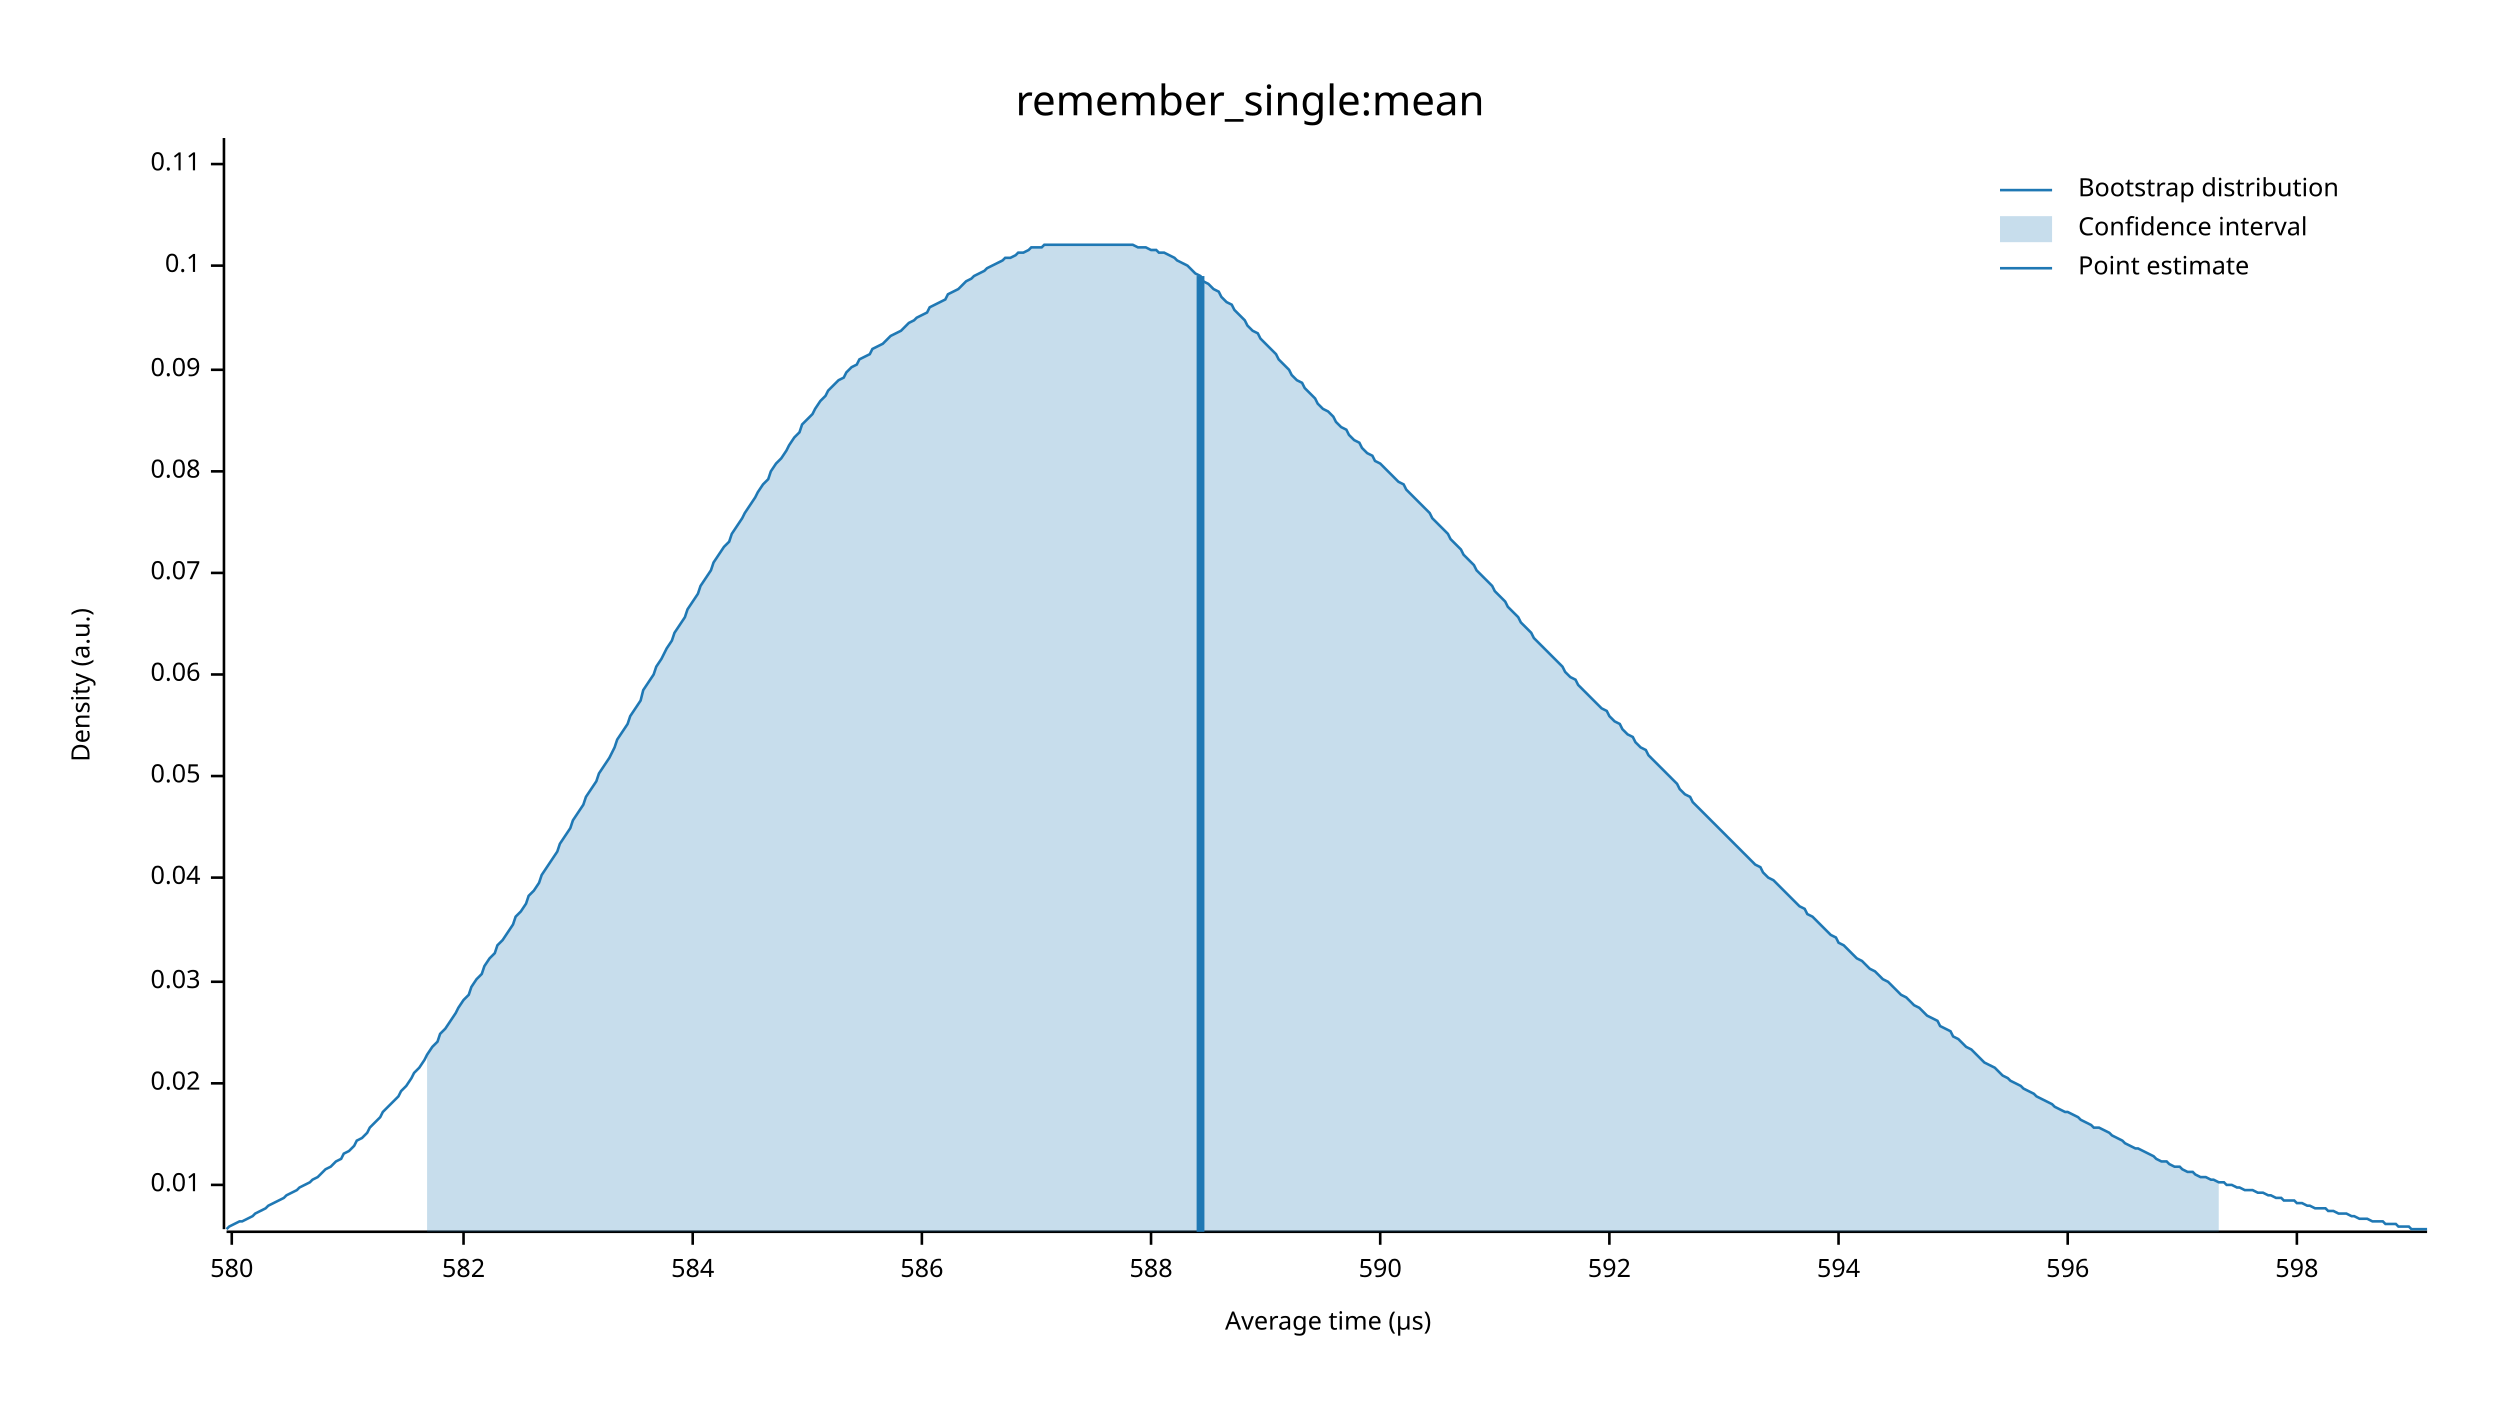
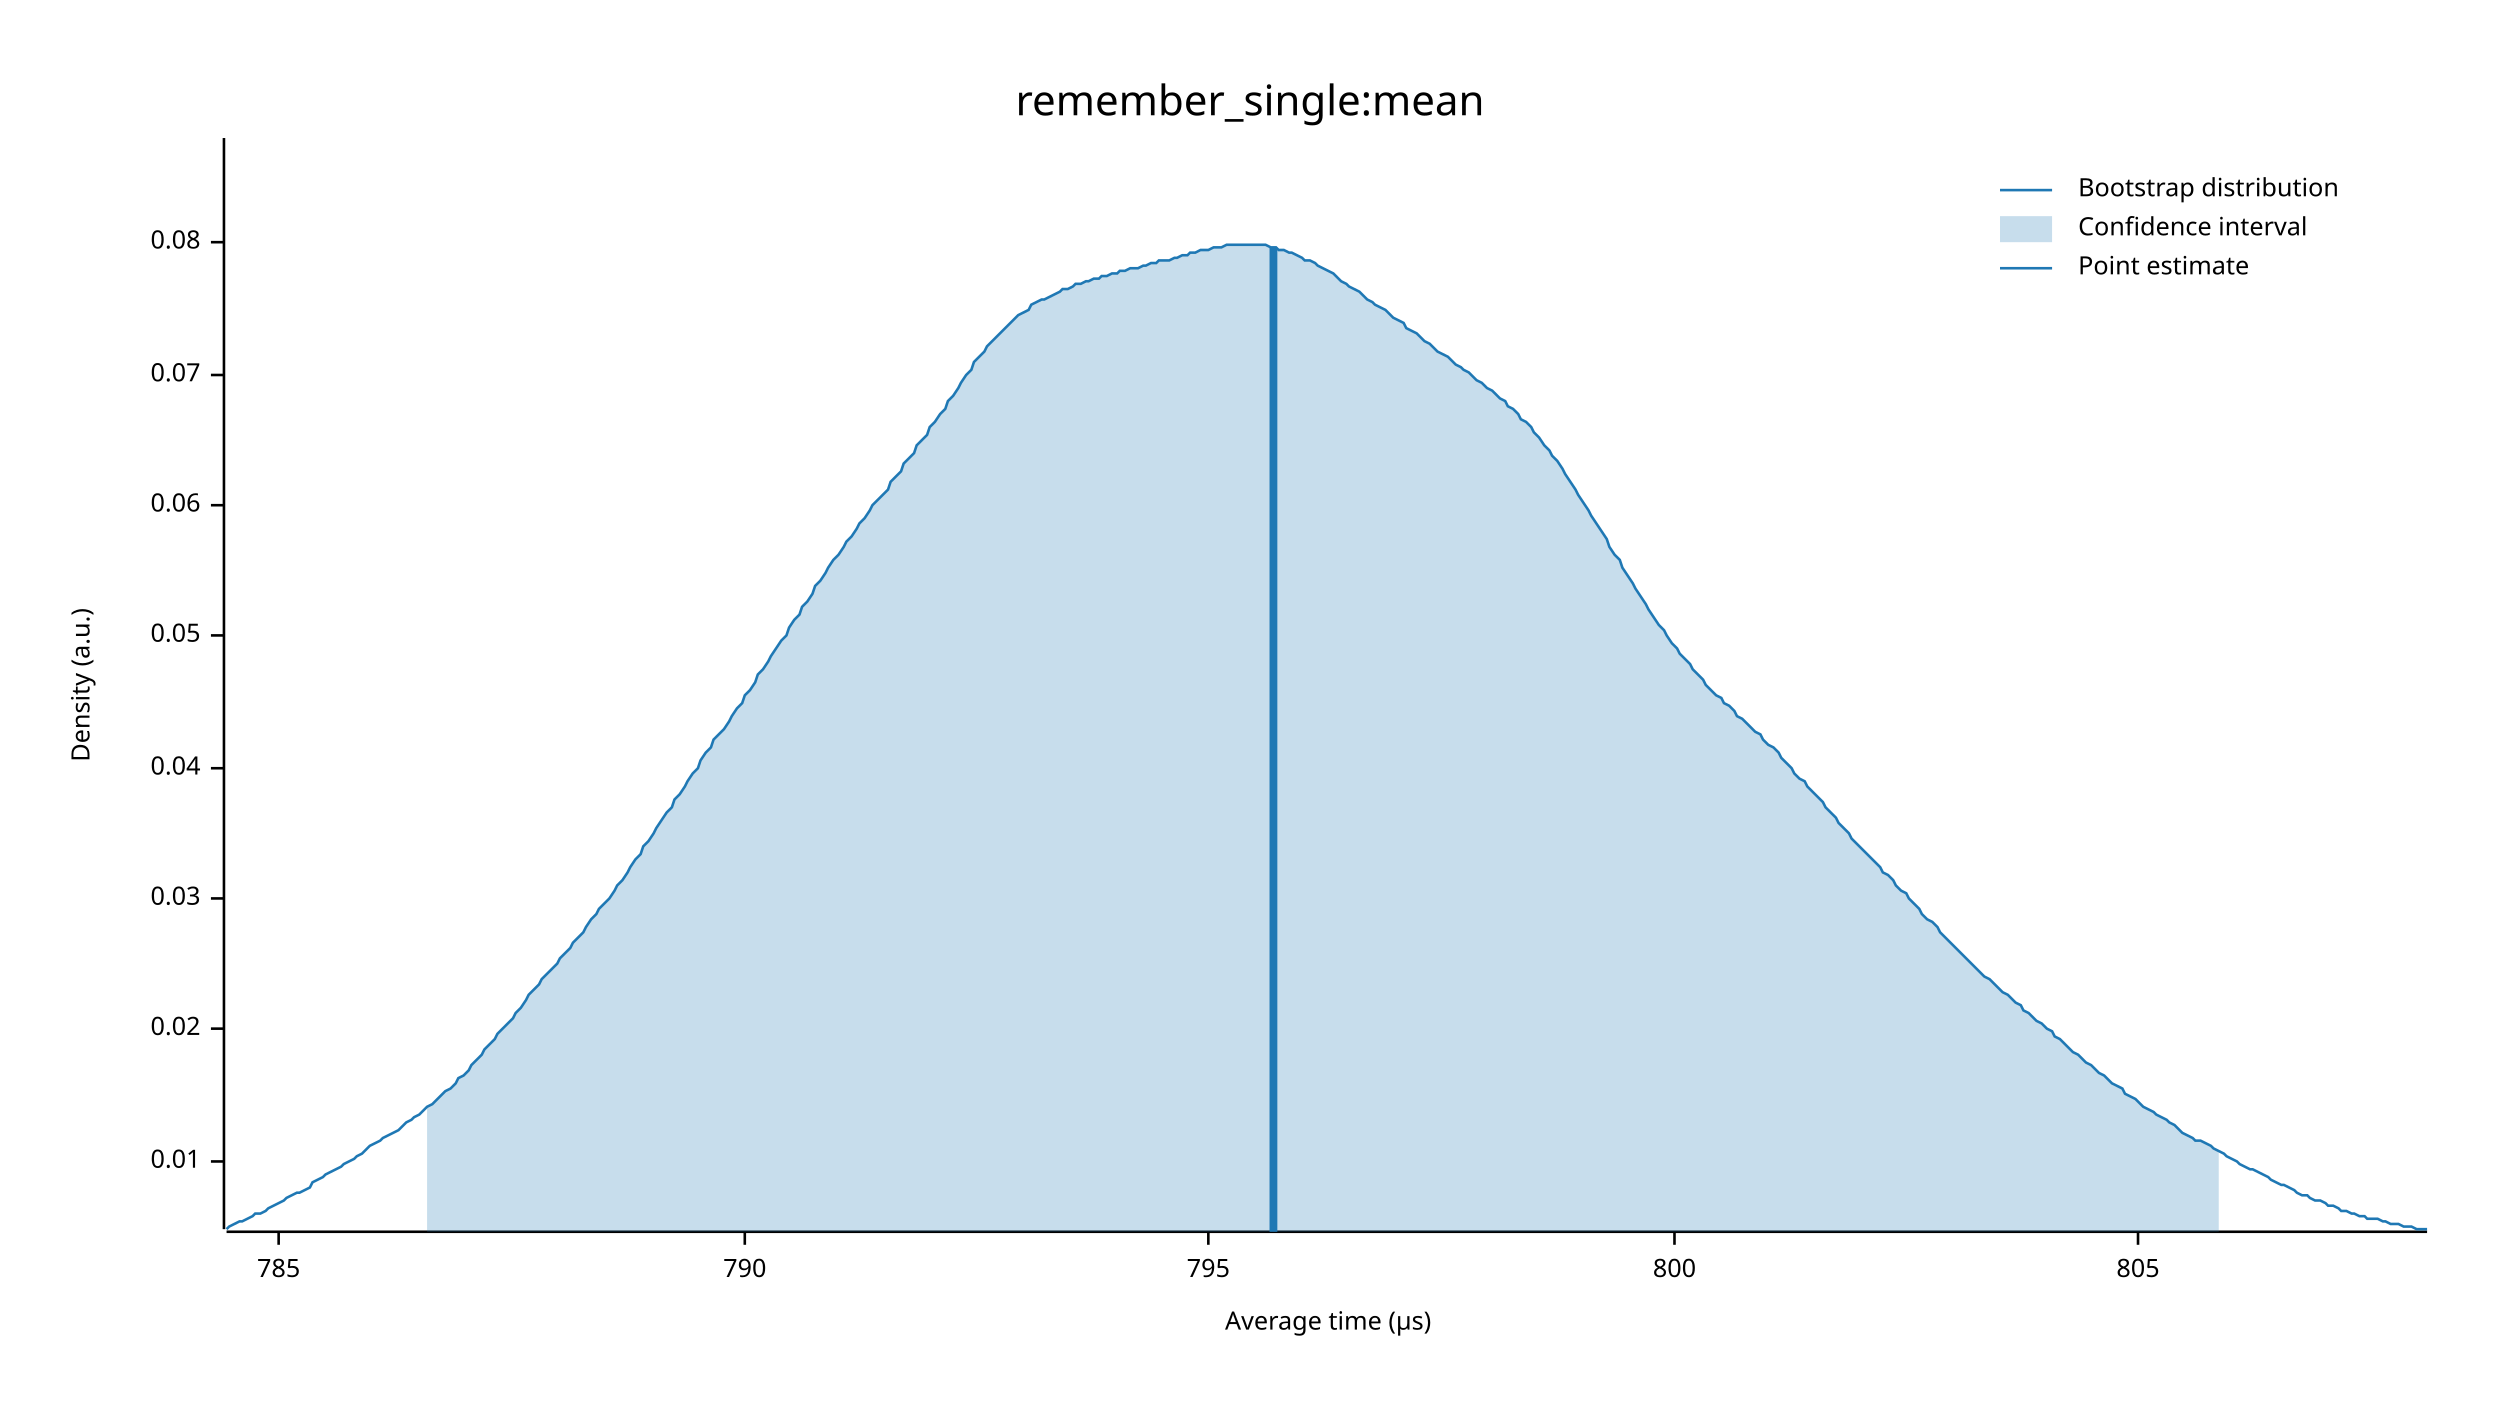
<svg xmlns="http://www.w3.org/2000/svg" width="960" height="540" viewBox="0 0 960 540">
  <text x="480" y="32" dy="0.76em" text-anchor="middle" font-family="sans-serif" font-size="16.129" opacity="1" fill="#000000">
remember_single:mean
</text>
  <text x="27" y="263" dy="0.76em" text-anchor="middle" font-family="sans-serif" font-size="9.677" opacity="1" fill="#000000" transform="rotate(270, 27, 263)">
Density (a.u.)
</text>
  <text x="510" y="513" dy="-0.5ex" text-anchor="middle" font-family="sans-serif" font-size="9.677" opacity="1" fill="#000000">
Average time (µs)
</text>
  <polyline fill="none" opacity="1" stroke="#000000" stroke-width="1" points="86,53 86,472 " />
-   <text x="77" y="455" dy="0.5ex" text-anchor="end" font-family="sans-serif" font-size="9.677" opacity="1" fill="#000000">
+   <text x="77" y="446" dy="0.5ex" text-anchor="end" font-family="sans-serif" font-size="9.677" opacity="1" fill="#000000">
0.01
</text>
-   <polyline fill="none" opacity="1" stroke="#000000" stroke-width="1" points="81,455 86,455 " />
-   <text x="77" y="416" dy="0.5ex" text-anchor="end" font-family="sans-serif" font-size="9.677" opacity="1" fill="#000000">
+   <polyline fill="none" opacity="1" stroke="#000000" stroke-width="1" points="81,446 86,446 " />
+   <text x="77" y="395" dy="0.5ex" text-anchor="end" font-family="sans-serif" font-size="9.677" opacity="1" fill="#000000">
0.02
</text>
-   <polyline fill="none" opacity="1" stroke="#000000" stroke-width="1" points="81,416 86,416 " />
-   <text x="77" y="377" dy="0.5ex" text-anchor="end" font-family="sans-serif" font-size="9.677" opacity="1" fill="#000000">
+   <polyline fill="none" opacity="1" stroke="#000000" stroke-width="1" points="81,395 86,395 " />
+   <text x="77" y="345" dy="0.5ex" text-anchor="end" font-family="sans-serif" font-size="9.677" opacity="1" fill="#000000">
0.03
</text>
-   <polyline fill="none" opacity="1" stroke="#000000" stroke-width="1" points="81,377 86,377 " />
-   <text x="77" y="337" dy="0.5ex" text-anchor="end" font-family="sans-serif" font-size="9.677" opacity="1" fill="#000000">
+   <polyline fill="none" opacity="1" stroke="#000000" stroke-width="1" points="81,345 86,345 " />
+   <text x="77" y="295" dy="0.5ex" text-anchor="end" font-family="sans-serif" font-size="9.677" opacity="1" fill="#000000">
0.04
</text>
-   <polyline fill="none" opacity="1" stroke="#000000" stroke-width="1" points="81,337 86,337 " />
-   <text x="77" y="298" dy="0.5ex" text-anchor="end" font-family="sans-serif" font-size="9.677" opacity="1" fill="#000000">
+   <polyline fill="none" opacity="1" stroke="#000000" stroke-width="1" points="81,295 86,295 " />
+   <text x="77" y="244" dy="0.5ex" text-anchor="end" font-family="sans-serif" font-size="9.677" opacity="1" fill="#000000">
0.05
</text>
-   <polyline fill="none" opacity="1" stroke="#000000" stroke-width="1" points="81,298 86,298 " />
-   <text x="77" y="259" dy="0.5ex" text-anchor="end" font-family="sans-serif" font-size="9.677" opacity="1" fill="#000000">
+   <polyline fill="none" opacity="1" stroke="#000000" stroke-width="1" points="81,244 86,244 " />
+   <text x="77" y="194" dy="0.5ex" text-anchor="end" font-family="sans-serif" font-size="9.677" opacity="1" fill="#000000">
0.06
</text>
-   <polyline fill="none" opacity="1" stroke="#000000" stroke-width="1" points="81,259 86,259 " />
-   <text x="77" y="220" dy="0.5ex" text-anchor="end" font-family="sans-serif" font-size="9.677" opacity="1" fill="#000000">
+   <polyline fill="none" opacity="1" stroke="#000000" stroke-width="1" points="81,194 86,194 " />
+   <text x="77" y="144" dy="0.5ex" text-anchor="end" font-family="sans-serif" font-size="9.677" opacity="1" fill="#000000">
0.07
</text>
-   <polyline fill="none" opacity="1" stroke="#000000" stroke-width="1" points="81,220 86,220 " />
-   <text x="77" y="181" dy="0.5ex" text-anchor="end" font-family="sans-serif" font-size="9.677" opacity="1" fill="#000000">
+   <polyline fill="none" opacity="1" stroke="#000000" stroke-width="1" points="81,144 86,144 " />
+   <text x="77" y="93" dy="0.5ex" text-anchor="end" font-family="sans-serif" font-size="9.677" opacity="1" fill="#000000">
0.08
</text>
-   <polyline fill="none" opacity="1" stroke="#000000" stroke-width="1" points="81,181 86,181 " />
-   <text x="77" y="142" dy="0.5ex" text-anchor="end" font-family="sans-serif" font-size="9.677" opacity="1" fill="#000000">
- 0.09
+   <polyline fill="none" opacity="1" stroke="#000000" stroke-width="1" points="81,93 86,93 " />
+   <polyline fill="none" opacity="1" stroke="#000000" stroke-width="1" points="87,473 932,473 " />
+   <text x="107" y="483" dy="0.76em" text-anchor="middle" font-family="sans-serif" font-size="9.677" opacity="1" fill="#000000">
+ 785
</text>
-   <polyline fill="none" opacity="1" stroke="#000000" stroke-width="1" points="81,142 86,142 " />
-   <text x="77" y="102" dy="0.5ex" text-anchor="end" font-family="sans-serif" font-size="9.677" opacity="1" fill="#000000">
- 0.1
+   <polyline fill="none" opacity="1" stroke="#000000" stroke-width="1" points="107,473 107,478 " />
+   <text x="286" y="483" dy="0.76em" text-anchor="middle" font-family="sans-serif" font-size="9.677" opacity="1" fill="#000000">
+ 790
</text>
-   <polyline fill="none" opacity="1" stroke="#000000" stroke-width="1" points="81,102 86,102 " />
-   <text x="77" y="63" dy="0.5ex" text-anchor="end" font-family="sans-serif" font-size="9.677" opacity="1" fill="#000000">
- 0.11
+   <polyline fill="none" opacity="1" stroke="#000000" stroke-width="1" points="286,473 286,478 " />
+   <text x="464" y="483" dy="0.76em" text-anchor="middle" font-family="sans-serif" font-size="9.677" opacity="1" fill="#000000">
+ 795
</text>
-   <polyline fill="none" opacity="1" stroke="#000000" stroke-width="1" points="81,63 86,63 " />
-   <polyline fill="none" opacity="1" stroke="#000000" stroke-width="1" points="87,473 932,473 " />
-   <text x="89" y="483" dy="0.76em" text-anchor="middle" font-family="sans-serif" font-size="9.677" opacity="1" fill="#000000">
- 580
+   <polyline fill="none" opacity="1" stroke="#000000" stroke-width="1" points="464,473 464,478 " />
+   <text x="643" y="483" dy="0.76em" text-anchor="middle" font-family="sans-serif" font-size="9.677" opacity="1" fill="#000000">
+ 800
</text>
-   <polyline fill="none" opacity="1" stroke="#000000" stroke-width="1" points="89,473 89,478 " />
-   <text x="178" y="483" dy="0.76em" text-anchor="middle" font-family="sans-serif" font-size="9.677" opacity="1" fill="#000000">
- 582
+   <polyline fill="none" opacity="1" stroke="#000000" stroke-width="1" points="643,473 643,478 " />
+   <text x="821" y="483" dy="0.76em" text-anchor="middle" font-family="sans-serif" font-size="9.677" opacity="1" fill="#000000">
+ 805
</text>
-   <polyline fill="none" opacity="1" stroke="#000000" stroke-width="1" points="178,473 178,478 " />
-   <text x="266" y="483" dy="0.76em" text-anchor="middle" font-family="sans-serif" font-size="9.677" opacity="1" fill="#000000">
- 584
- </text>
-   <polyline fill="none" opacity="1" stroke="#000000" stroke-width="1" points="266,473 266,478 " />
-   <text x="354" y="483" dy="0.76em" text-anchor="middle" font-family="sans-serif" font-size="9.677" opacity="1" fill="#000000">
- 586
- </text>
-   <polyline fill="none" opacity="1" stroke="#000000" stroke-width="1" points="354,473 354,478 " />
-   <text x="442" y="483" dy="0.76em" text-anchor="middle" font-family="sans-serif" font-size="9.677" opacity="1" fill="#000000">
- 588
- </text>
-   <polyline fill="none" opacity="1" stroke="#000000" stroke-width="1" points="442,473 442,478 " />
-   <text x="530" y="483" dy="0.76em" text-anchor="middle" font-family="sans-serif" font-size="9.677" opacity="1" fill="#000000">
- 590
- </text>
-   <polyline fill="none" opacity="1" stroke="#000000" stroke-width="1" points="530,473 530,478 " />
-   <text x="618" y="483" dy="0.76em" text-anchor="middle" font-family="sans-serif" font-size="9.677" opacity="1" fill="#000000">
- 592
- </text>
-   <polyline fill="none" opacity="1" stroke="#000000" stroke-width="1" points="618,473 618,478 " />
-   <text x="706" y="483" dy="0.76em" text-anchor="middle" font-family="sans-serif" font-size="9.677" opacity="1" fill="#000000">
- 594
- </text>
-   <polyline fill="none" opacity="1" stroke="#000000" stroke-width="1" points="706,473 706,478 " />
-   <text x="794" y="483" dy="0.76em" text-anchor="middle" font-family="sans-serif" font-size="9.677" opacity="1" fill="#000000">
- 596
- </text>
-   <polyline fill="none" opacity="1" stroke="#000000" stroke-width="1" points="794,473 794,478 " />
-   <text x="882" y="483" dy="0.76em" text-anchor="middle" font-family="sans-serif" font-size="9.677" opacity="1" fill="#000000">
- 598
- </text>
-   <polyline fill="none" opacity="1" stroke="#000000" stroke-width="1" points="882,473 882,478 " />
-   <polyline fill="none" opacity="1" stroke="#1F78B4" stroke-width="1" points="87,472 88,471 90,470 92,469 93,469 95,468 97,467 98,466 100,465 102,464 103,463 105,462 107,461 109,460 110,459 112,458 114,457 115,456 117,455 119,454 120,453 122,452 124,450 125,449 127,448 129,446 131,445 132,443 134,442 136,440 137,438 139,437 141,435 142,433 144,431 146,429 147,427 149,425 151,423 153,421 154,419 156,417 158,414 159,412 161,410 163,407 164,405 166,402 168,400 169,397 171,395 173,392 175,389 176,387 178,384 180,382 181,379 183,376 185,374 186,371 188,368 190,366 191,363 193,361 195,358 197,355 198,352 200,350 202,347 203,344 205,342 207,339 208,336 210,333 212,330 214,327 215,324 217,321 219,318 220,315 222,312 224,309 225,306 227,303 229,300 230,297 232,294 234,291 236,287 237,284 239,281 241,278 242,275 244,272 246,269 247,265 249,262 251,259 252,256 254,253 256,249 258,246 259,243 261,240 263,237 264,234 266,231 268,228 269,225 271,222 273,219 274,216 276,213 278,210 280,208 281,205 283,202 285,199 286,197 288,194 290,191 291,189 293,186 295,184 296,181 298,178 300,176 302,173 303,171 305,168 307,166 308,163 310,161 312,159 313,157 315,154 317,152 318,150 320,148 322,146 324,145 325,143 327,141 329,140 330,138 332,137 334,136 335,134 337,133 339,132 341,130 342,129 344,128 346,127 347,126 349,124 351,123 352,122 354,121 356,120 357,118 359,117 361,116 363,115 364,113 366,112 368,111 369,110 371,108 373,107 374,106 376,105 378,104 379,103 381,102 383,101 385,100 386,99 388,99 390,98 391,97 393,97 395,96 396,95 398,95 400,95 401,94 403,94 405,94 407,94 408,94 410,94 412,94 413,94 415,94 417,94 418,94 420,94 422,94 423,94 425,94 427,94 429,94 430,94 432,94 434,94 435,94 437,95 439,95 440,95 442,96 444,96 445,97 447,97 449,98 451,99 452,100 454,101 456,102 457,103 459,105 461,106 462,108 464,109 466,111 468,112 469,114 471,116 473,117 474,119 476,121 478,123 479,125 481,127 483,128 484,130 486,132 488,134 490,136 491,138 493,140 495,142 496,144 498,146 500,147 501,149 503,151 505,153 506,155 508,157 510,158 512,160 513,162 515,164 517,165 518,167 520,169 522,170 523,172 525,174 527,175 528,177 530,178 532,180 534,182 535,183 537,185 539,186 540,188 542,190 544,192 545,193 547,195 549,197 550,199 552,201 554,203 556,205 557,207 559,209 561,211 562,213 564,215 566,217 567,219 569,221 571,223 573,225 574,227 576,229 578,231 579,233 581,235 583,237 584,239 586,241 588,243 589,245 591,247 593,249 595,251 596,252 598,254 600,256 601,258 603,260 605,261 606,263 608,265 610,267 611,268 613,270 615,272 617,273 618,275 620,277 622,278 623,280 625,282 627,283 628,285 630,287 632,288 633,290 635,292 637,294 639,296 640,297 642,299 644,301 645,303 647,305 649,306 650,308 652,310 654,312 655,313 657,315 659,317 661,319 662,320 664,322 666,324 667,325 669,327 671,329 672,330 674,332 676,333 677,335 679,337 681,338 683,340 684,341 686,343 688,345 689,346 691,348 693,349 694,351 696,352 698,354 700,356 701,357 703,359 705,360 706,362 708,363 710,365 711,366 713,368 715,369 716,370 718,372 720,373 722,375 723,376 725,377 727,379 728,380 730,382 732,383 733,384 735,386 737,387 738,388 740,390 742,391 744,392 745,394 747,395 749,396 750,398 752,399 754,401 755,402 757,403 759,405 760,406 762,408 764,409 766,410 767,411 769,413 771,414 772,415 774,416 776,417 777,418 779,419 781,420 782,421 784,422 786,423 788,424 789,425 791,426 793,427 794,427 796,428 798,429 799,430 801,431 803,432 804,433 806,433 808,434 810,435 811,436 813,437 815,438 816,439 818,440 820,441 821,441 823,442 825,443 827,444 828,445 830,446 832,446 833,447 835,448 837,448 838,449 840,450 842,450 843,451 845,452 847,452 849,453 850,453 852,454 854,454 855,455 857,455 859,456 860,456 862,457 864,457 865,457 867,458 869,458 871,459 872,459 874,460 876,460 877,461 879,461 881,461 882,462 884,462 886,463 887,463 889,464 891,464 893,464 894,465 896,465 898,466 899,466 901,466 903,467 904,467 906,468 908,468 909,468 911,469 913,469 915,469 916,470 918,470 920,470 921,471 923,471 925,471 926,472 928,472 930,472 932,472 " />
-   <polygon opacity="0.25" fill="#1F78B4" points="164,405 166,402 168,400 169,397 171,395 173,392 175,389 176,387 178,384 180,382 181,379 183,376 185,374 186,371 188,368 190,366 191,363 193,361 195,358 197,355 198,352 200,350 202,347 203,344 205,342 207,339 208,336 210,333 212,330 214,327 215,324 217,321 219,318 220,315 222,312 224,309 225,306 227,303 229,300 230,297 232,294 234,291 236,287 237,284 239,281 241,278 242,275 244,272 246,269 247,265 249,262 251,259 252,256 254,253 256,249 258,246 259,243 261,240 263,237 264,234 266,231 268,228 269,225 271,222 273,219 274,216 276,213 278,210 280,208 281,205 283,202 285,199 286,197 288,194 290,191 291,189 293,186 295,184 296,181 298,178 300,176 302,173 303,171 305,168 307,166 308,163 310,161 312,159 313,157 315,154 317,152 318,150 320,148 322,146 324,145 325,143 327,141 329,140 330,138 332,137 334,136 335,134 337,133 339,132 341,130 342,129 344,128 346,127 347,126 349,124 351,123 352,122 354,121 356,120 357,118 359,117 361,116 363,115 364,113 366,112 368,111 369,110 371,108 373,107 374,106 376,105 378,104 379,103 381,102 383,101 385,100 386,99 388,99 390,98 391,97 393,97 395,96 396,95 398,95 400,95 401,94 403,94 405,94 407,94 408,94 410,94 412,94 413,94 415,94 417,94 418,94 420,94 422,94 423,94 425,94 427,94 429,94 430,94 432,94 434,94 435,94 437,95 439,95 440,95 442,96 444,96 445,97 447,97 449,98 451,99 452,100 454,101 456,102 457,103 459,105 461,106 462,108 464,109 466,111 468,112 469,114 471,116 473,117 474,119 476,121 478,123 479,125 481,127 483,128 484,130 486,132 488,134 490,136 491,138 493,140 495,142 496,144 498,146 500,147 501,149 503,151 505,153 506,155 508,157 510,158 512,160 513,162 515,164 517,165 518,167 520,169 522,170 523,172 525,174 527,175 528,177 530,178 532,180 534,182 535,183 537,185 539,186 540,188 542,190 544,192 545,193 547,195 549,197 550,199 552,201 554,203 556,205 557,207 559,209 561,211 562,213 564,215 566,217 567,219 569,221 571,223 573,225 574,227 576,229 578,231 579,233 581,235 583,237 584,239 586,241 588,243 589,245 591,247 593,249 595,251 596,252 598,254 600,256 601,258 603,260 605,261 606,263 608,265 610,267 611,268 613,270 615,272 617,273 618,275 620,277 622,278 623,280 625,282 627,283 628,285 630,287 632,288 633,290 635,292 637,294 639,296 640,297 642,299 644,301 645,303 647,305 649,306 650,308 652,310 654,312 655,313 657,315 659,317 661,319 662,320 664,322 666,324 667,325 669,327 671,329 672,330 674,332 676,333 677,335 679,337 681,338 683,340 684,341 686,343 688,345 689,346 691,348 693,349 694,351 696,352 698,354 700,356 701,357 703,359 705,360 706,362 708,363 710,365 711,366 713,368 715,369 716,370 718,372 720,373 722,375 723,376 725,377 727,379 728,380 730,382 732,383 733,384 735,386 737,387 738,388 740,390 742,391 744,392 745,394 747,395 749,396 750,398 752,399 754,401 755,402 757,403 759,405 760,406 762,408 764,409 766,410 767,411 769,413 771,414 772,415 774,416 776,417 777,418 779,419 781,420 782,421 784,422 786,423 788,424 789,425 791,426 793,427 794,427 796,428 798,429 799,430 801,431 803,432 804,433 806,433 808,434 810,435 811,436 813,437 815,438 816,439 818,440 820,441 821,441 823,442 825,443 827,444 828,445 830,446 832,446 833,447 835,448 837,448 838,449 840,450 842,450 843,451 845,452 847,452 849,453 850,453 852,454 852,473 164,473 " />
-   <polyline fill="none" opacity="1" stroke="#1F78B4" stroke-width="3" points="461,473 461,106 " />
+   <polyline fill="none" opacity="1" stroke="#000000" stroke-width="1" points="821,473 821,478 " />
+   <polyline fill="none" opacity="1" stroke="#1F78B4" stroke-width="1" points="87,472 88,471 90,470 92,469 93,469 95,468 97,467 98,466 100,466 102,465 103,464 105,463 107,462 109,461 110,460 112,459 114,458 115,458 117,457 119,456 120,454 122,453 124,452 125,451 127,450 129,449 131,448 132,447 134,446 136,445 137,444 139,443 141,441 142,440 144,439 146,438 147,437 149,436 151,435 153,434 154,433 156,431 158,430 159,429 161,428 163,426 164,425 166,424 168,422 169,421 171,419 173,418 175,416 176,414 178,413 180,411 181,409 183,407 185,405 186,403 188,401 190,399 191,397 193,395 195,393 197,391 198,389 200,387 202,384 203,382 205,380 207,378 208,376 210,374 212,372 214,370 215,368 217,366 219,364 220,362 222,360 224,358 225,356 227,353 229,351 230,349 232,347 234,345 236,342 237,340 239,338 241,335 242,333 244,330 246,328 247,325 249,323 251,320 252,318 254,315 256,312 258,310 259,307 261,305 263,302 264,300 266,297 268,295 269,292 271,289 273,287 274,284 276,282 278,280 280,277 281,275 283,272 285,270 286,267 288,265 290,262 291,259 293,257 295,254 296,252 298,249 300,246 302,244 303,241 305,238 307,236 308,233 310,231 312,228 313,225 315,223 317,220 318,218 320,215 322,213 324,210 325,208 327,206 329,203 330,201 332,199 334,196 335,194 337,192 339,190 341,188 342,185 344,183 346,181 347,178 349,176 351,174 352,171 354,169 356,167 357,164 359,162 361,159 363,157 364,154 366,152 368,149 369,147 371,144 373,142 374,139 376,137 378,135 379,133 381,131 383,129 385,127 386,126 388,124 390,122 391,121 393,120 395,119 396,117 398,116 400,115 401,115 403,114 405,113 407,112 408,111 410,111 412,110 413,109 415,109 417,108 418,108 420,107 422,107 423,106 425,106 427,105 429,105 430,104 432,104 434,103 435,103 437,103 439,102 440,102 442,101 444,101 445,100 447,100 449,100 451,99 452,99 454,98 456,98 457,97 459,97 461,96 462,96 464,96 466,95 468,95 469,95 471,94 473,94 474,94 476,94 478,94 479,94 481,94 483,94 484,94 486,94 488,95 490,95 491,96 493,96 495,97 496,97 498,98 500,99 501,100 503,100 505,101 506,102 508,103 510,104 512,105 513,106 515,108 517,109 518,110 520,111 522,112 523,113 525,115 527,116 528,117 530,118 532,119 534,121 535,122 537,123 539,124 540,126 542,127 544,128 545,129 547,131 549,132 550,133 552,135 554,136 556,137 557,138 559,140 561,141 562,142 564,143 566,145 567,146 569,147 571,149 573,150 574,151 576,153 578,154 579,156 581,157 583,159 584,161 586,162 588,164 589,166 591,168 593,171 595,173 596,175 598,177 600,180 601,182 603,185 605,188 606,190 608,193 610,196 611,198 613,201 615,204 617,207 618,210 620,213 622,215 623,218 625,221 627,224 628,226 630,229 632,232 633,234 635,237 637,240 639,242 640,244 642,247 644,249 645,251 647,253 649,255 650,257 652,259 654,261 655,263 657,265 659,267 661,268 662,270 664,271 666,273 667,275 669,276 671,278 672,279 674,281 676,282 677,284 679,286 681,287 683,289 684,291 686,293 688,295 689,297 691,299 693,300 694,302 696,304 698,306 700,308 701,310 703,312 705,314 706,316 708,318 710,320 711,322 713,324 715,326 716,327 718,329 720,331 722,333 723,335 725,336 727,338 728,340 730,342 732,343 733,345 735,347 737,349 738,351 740,353 742,354 744,356 745,358 747,360 749,362 750,363 752,365 754,367 755,368 757,370 759,372 760,373 762,375 764,376 766,378 767,379 769,381 771,382 772,383 774,385 776,386 777,388 779,389 781,391 782,392 784,393 786,395 788,396 789,398 791,399 793,401 794,402 796,404 798,405 799,406 801,408 803,409 804,410 806,412 808,413 810,415 811,416 813,417 815,418 816,420 818,421 820,422 821,423 823,425 825,426 827,427 828,428 830,429 832,430 833,431 835,432 837,434 838,435 840,436 842,437 843,438 845,438 847,439 849,440 850,441 852,442 854,443 855,444 857,445 859,446 860,447 862,448 864,449 865,449 867,450 869,451 871,452 872,453 874,454 876,455 877,455 879,456 881,457 882,458 884,459 886,459 887,460 889,461 891,461 893,462 894,463 896,463 898,464 899,465 901,465 903,466 904,466 906,467 908,467 909,468 911,468 913,468 915,469 916,469 918,470 920,470 921,470 923,471 925,471 926,471 928,472 930,472 932,472 " />
+   <polygon opacity="0.25" fill="#1F78B4" points="164,425 166,424 168,422 169,421 171,419 173,418 175,416 176,414 178,413 180,411 181,409 183,407 185,405 186,403 188,401 190,399 191,397 193,395 195,393 197,391 198,389 200,387 202,384 203,382 205,380 207,378 208,376 210,374 212,372 214,370 215,368 217,366 219,364 220,362 222,360 224,358 225,356 227,353 229,351 230,349 232,347 234,345 236,342 237,340 239,338 241,335 242,333 244,330 246,328 247,325 249,323 251,320 252,318 254,315 256,312 258,310 259,307 261,305 263,302 264,300 266,297 268,295 269,292 271,289 273,287 274,284 276,282 278,280 280,277 281,275 283,272 285,270 286,267 288,265 290,262 291,259 293,257 295,254 296,252 298,249 300,246 302,244 303,241 305,238 307,236 308,233 310,231 312,228 313,225 315,223 317,220 318,218 320,215 322,213 324,210 325,208 327,206 329,203 330,201 332,199 334,196 335,194 337,192 339,190 341,188 342,185 344,183 346,181 347,178 349,176 351,174 352,171 354,169 356,167 357,164 359,162 361,159 363,157 364,154 366,152 368,149 369,147 371,144 373,142 374,139 376,137 378,135 379,133 381,131 383,129 385,127 386,126 388,124 390,122 391,121 393,120 395,119 396,117 398,116 400,115 401,115 403,114 405,113 407,112 408,111 410,111 412,110 413,109 415,109 417,108 418,108 420,107 422,107 423,106 425,106 427,105 429,105 430,104 432,104 434,103 435,103 437,103 439,102 440,102 442,101 444,101 445,100 447,100 449,100 451,99 452,99 454,98 456,98 457,97 459,97 461,96 462,96 464,96 466,95 468,95 469,95 471,94 473,94 474,94 476,94 478,94 479,94 481,94 483,94 484,94 486,94 488,95 490,95 491,96 493,96 495,97 496,97 498,98 500,99 501,100 503,100 505,101 506,102 508,103 510,104 512,105 513,106 515,108 517,109 518,110 520,111 522,112 523,113 525,115 527,116 528,117 530,118 532,119 534,121 535,122 537,123 539,124 540,126 542,127 544,128 545,129 547,131 549,132 550,133 552,135 554,136 556,137 557,138 559,140 561,141 562,142 564,143 566,145 567,146 569,147 571,149 573,150 574,151 576,153 578,154 579,156 581,157 583,159 584,161 586,162 588,164 589,166 591,168 593,171 595,173 596,175 598,177 600,180 601,182 603,185 605,188 606,190 608,193 610,196 611,198 613,201 615,204 617,207 618,210 620,213 622,215 623,218 625,221 627,224 628,226 630,229 632,232 633,234 635,237 637,240 639,242 640,244 642,247 644,249 645,251 647,253 649,255 650,257 652,259 654,261 655,263 657,265 659,267 661,268 662,270 664,271 666,273 667,275 669,276 671,278 672,279 674,281 676,282 677,284 679,286 681,287 683,289 684,291 686,293 688,295 689,297 691,299 693,300 694,302 696,304 698,306 700,308 701,310 703,312 705,314 706,316 708,318 710,320 711,322 713,324 715,326 716,327 718,329 720,331 722,333 723,335 725,336 727,338 728,340 730,342 732,343 733,345 735,347 737,349 738,351 740,353 742,354 744,356 745,358 747,360 749,362 750,363 752,365 754,367 755,368 757,370 759,372 760,373 762,375 764,376 766,378 767,379 769,381 771,382 772,383 774,385 776,386 777,388 779,389 781,391 782,392 784,393 786,395 788,396 789,398 791,399 793,401 794,402 796,404 798,405 799,406 801,408 803,409 804,410 806,412 808,413 810,415 811,416 813,417 815,418 816,420 818,421 820,422 821,423 823,425 825,426 827,427 828,428 830,429 832,430 833,431 835,432 837,434 838,435 840,436 842,437 843,438 845,438 847,439 849,440 850,441 852,442 852,473 164,473 " />
+   <polyline fill="none" opacity="1" stroke="#1F78B4" stroke-width="3" points="489,473 489,95 " />
  <text x="798" y="68" dy="0.76em" text-anchor="start" font-family="sans-serif" font-size="9.677" opacity="1" fill="#000000">
Bootstrap distribution
</text>
  <text x="798" y="83" dy="0.76em" text-anchor="start" font-family="sans-serif" font-size="9.677" opacity="1" fill="#000000">
Confidence interval
</text>
  <text x="798" y="98" dy="0.76em" text-anchor="start" font-family="sans-serif" font-size="9.677" opacity="1" fill="#000000">
Point estimate
</text>
  <polyline fill="none" opacity="1" stroke="#1F78B4" stroke-width="1" points="768,73 788,73 " />
  <rect x="768" y="83" width="20" height="10" opacity="0.25" fill="#1F78B4" stroke="none" />
  <polyline fill="none" opacity="1" stroke="#1F78B4" stroke-width="1" points="768,103 788,103 " />
</svg>
